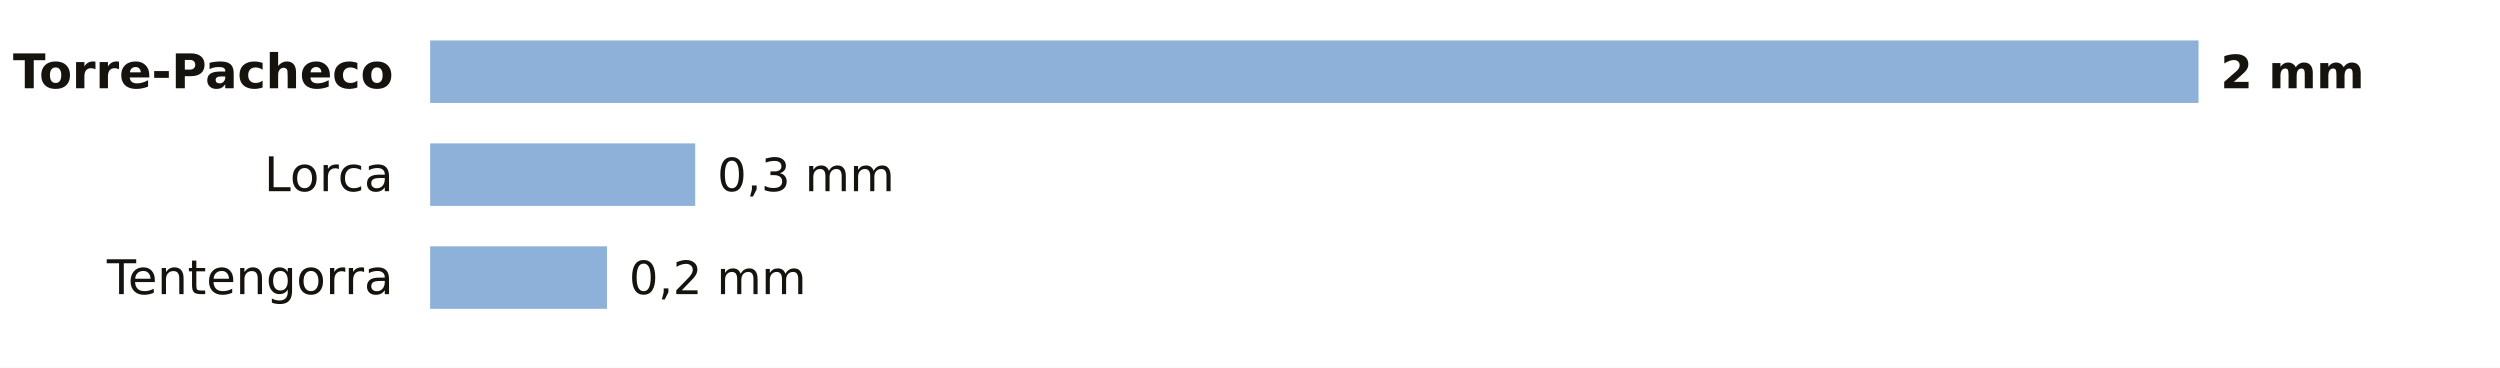
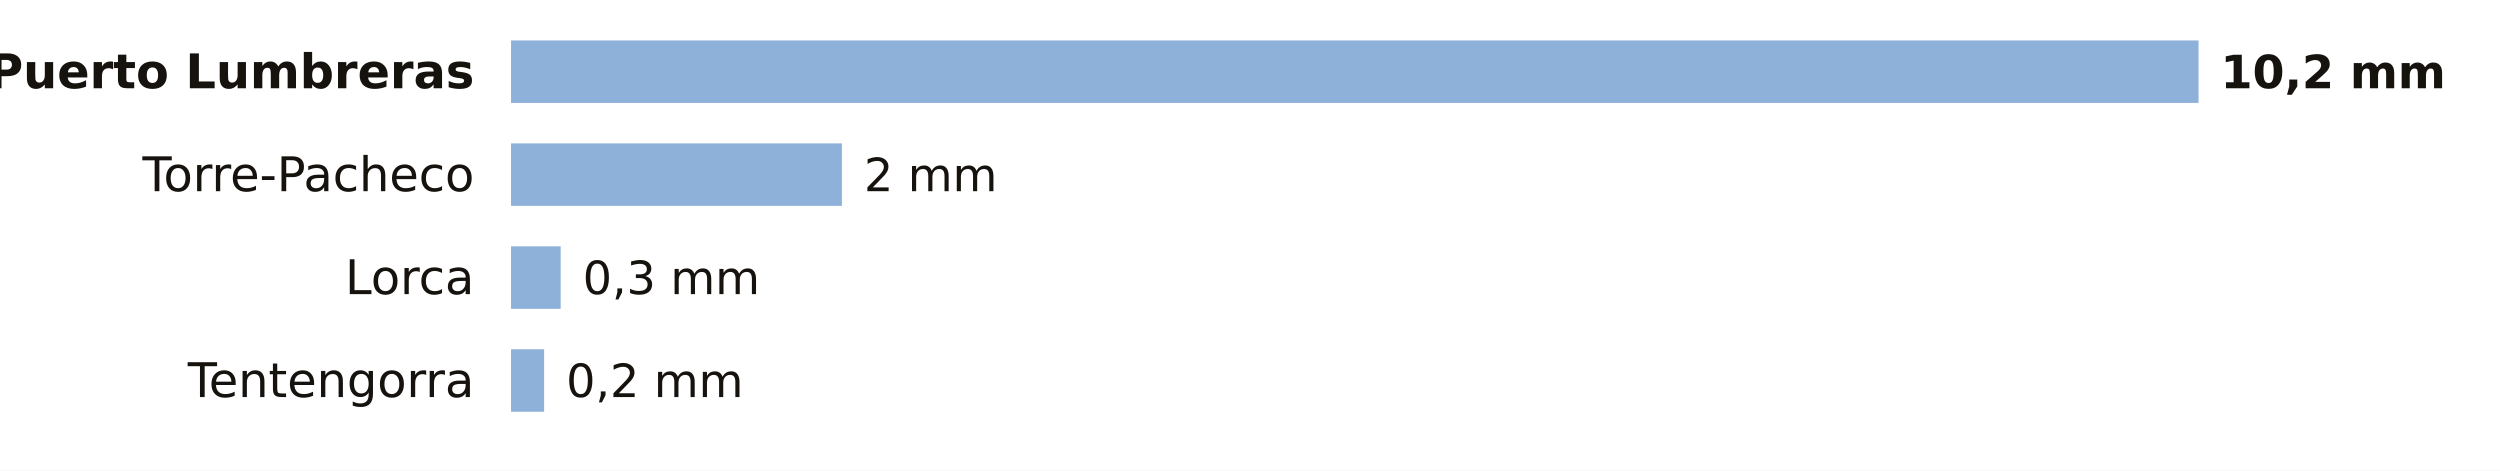
- <svg xmlns="http://www.w3.org/2000/svg" viewBox="0 0 680 100" width="680" height="100" role="img" aria-label="La lluvia de los últimos 7 días en las estaciones de AEMET de Murcia">
-   <rect width="680" height="100" fill="#FFFFFF" />
-   <text x="107.0" y="24.0" font-size="13" fill="#16130F" text-anchor="end" font-weight="600" font-family="Public Sans, DejaVu Sans, Arial, sans-serif">Torre-Pacheco</text>
-   <rect x="117" y="11" width="481.0" height="17" fill="#8EB1DA" />
-   <text x="604.0" y="24.0" font-size="12.5" fill="#16130F" text-anchor="start" font-weight="700" font-family="Public Sans, DejaVu Sans, Arial, sans-serif">2 mm</text>
-   <text x="107.0" y="52.0" font-size="13" fill="#16130F" text-anchor="end" font-weight="400" font-family="Public Sans, DejaVu Sans, Arial, sans-serif">Lorca</text>
-   <rect x="117" y="39" width="72.1" height="17" fill="#8EB1DA" />
-   <text x="195.1" y="52.0" font-size="12.5" fill="#16130F" text-anchor="start" font-weight="500" font-family="Public Sans, DejaVu Sans, Arial, sans-serif">0,3 mm</text>
-   <text x="107.0" y="80.0" font-size="13" fill="#16130F" text-anchor="end" font-weight="400" font-family="Public Sans, DejaVu Sans, Arial, sans-serif">Tentengorra</text>
-   <rect x="117" y="67" width="48.1" height="17" fill="#8EB1DA" />
-   <text x="171.1" y="80.0" font-size="12.5" fill="#16130F" text-anchor="start" font-weight="500" font-family="Public Sans, DejaVu Sans, Arial, sans-serif">0,2 mm</text>
+ <svg xmlns="http://www.w3.org/2000/svg" viewBox="0 0 680 128" width="680" height="128" role="img" aria-label="La lluvia de los últimos 7 días en las estaciones de AEMET de Murcia">
+   <rect width="680" height="128" fill="#FFFFFF" />
+   <text x="129.0" y="24.0" font-size="13" fill="#16130F" text-anchor="end" font-weight="600" font-family="Public Sans, DejaVu Sans, Arial, sans-serif">Puerto Lumbreras</text>
+   <rect x="139" y="11" width="459.0" height="17" fill="#8EB1DA" />
+   <text x="604.0" y="24.0" font-size="12.5" fill="#16130F" text-anchor="start" font-weight="700" font-family="Public Sans, DejaVu Sans, Arial, sans-serif">10,2 mm</text>
+   <text x="129.0" y="52.0" font-size="13" fill="#16130F" text-anchor="end" font-weight="400" font-family="Public Sans, DejaVu Sans, Arial, sans-serif">Torre-Pacheco</text>
+   <rect x="139" y="39" width="90.0" height="17" fill="#8EB1DA" />
+   <text x="235.0" y="52.0" font-size="12.5" fill="#16130F" text-anchor="start" font-weight="500" font-family="Public Sans, DejaVu Sans, Arial, sans-serif">2 mm</text>
+   <text x="129.0" y="80.0" font-size="13" fill="#16130F" text-anchor="end" font-weight="400" font-family="Public Sans, DejaVu Sans, Arial, sans-serif">Lorca</text>
+   <rect x="139" y="67" width="13.5" height="17" fill="#8EB1DA" />
+   <text x="158.5" y="80.0" font-size="12.5" fill="#16130F" text-anchor="start" font-weight="500" font-family="Public Sans, DejaVu Sans, Arial, sans-serif">0,3 mm</text>
+   <text x="129.0" y="108.0" font-size="13" fill="#16130F" text-anchor="end" font-weight="400" font-family="Public Sans, DejaVu Sans, Arial, sans-serif">Tentengorra</text>
+   <rect x="139" y="95" width="9.0" height="17" fill="#8EB1DA" />
+   <text x="154.0" y="108.0" font-size="12.5" fill="#16130F" text-anchor="start" font-weight="500" font-family="Public Sans, DejaVu Sans, Arial, sans-serif">0,2 mm</text>
</svg>
